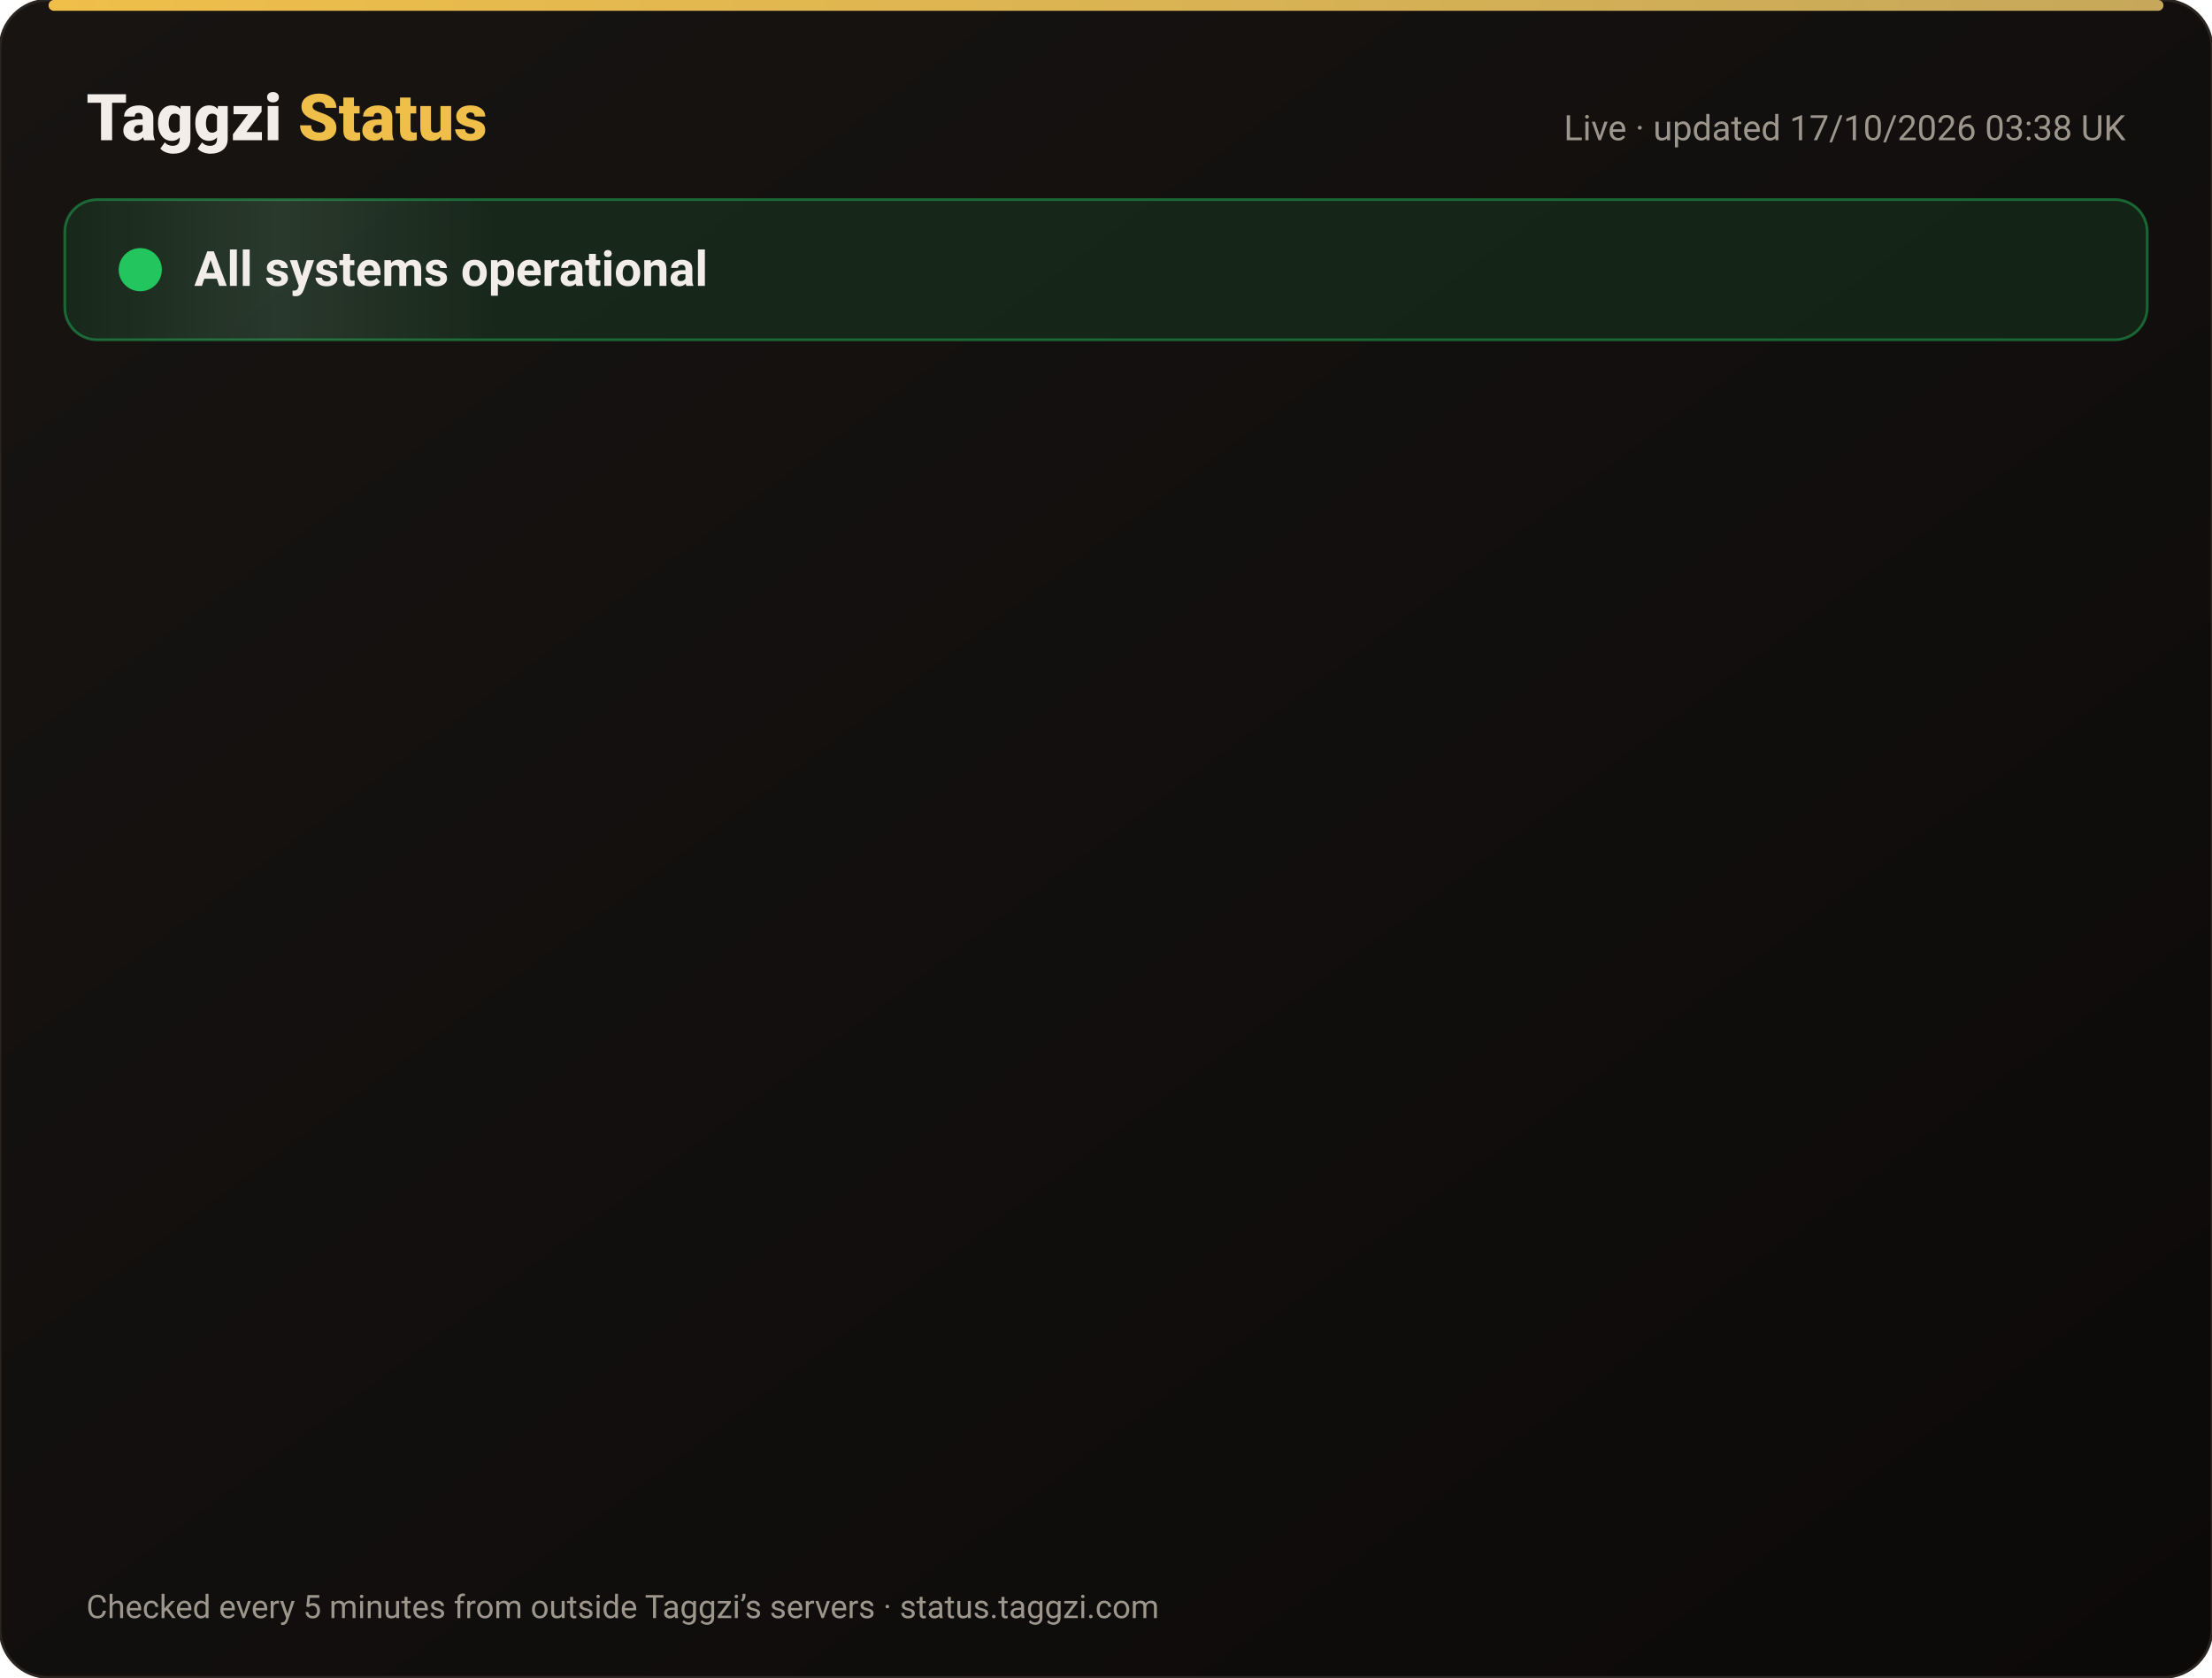
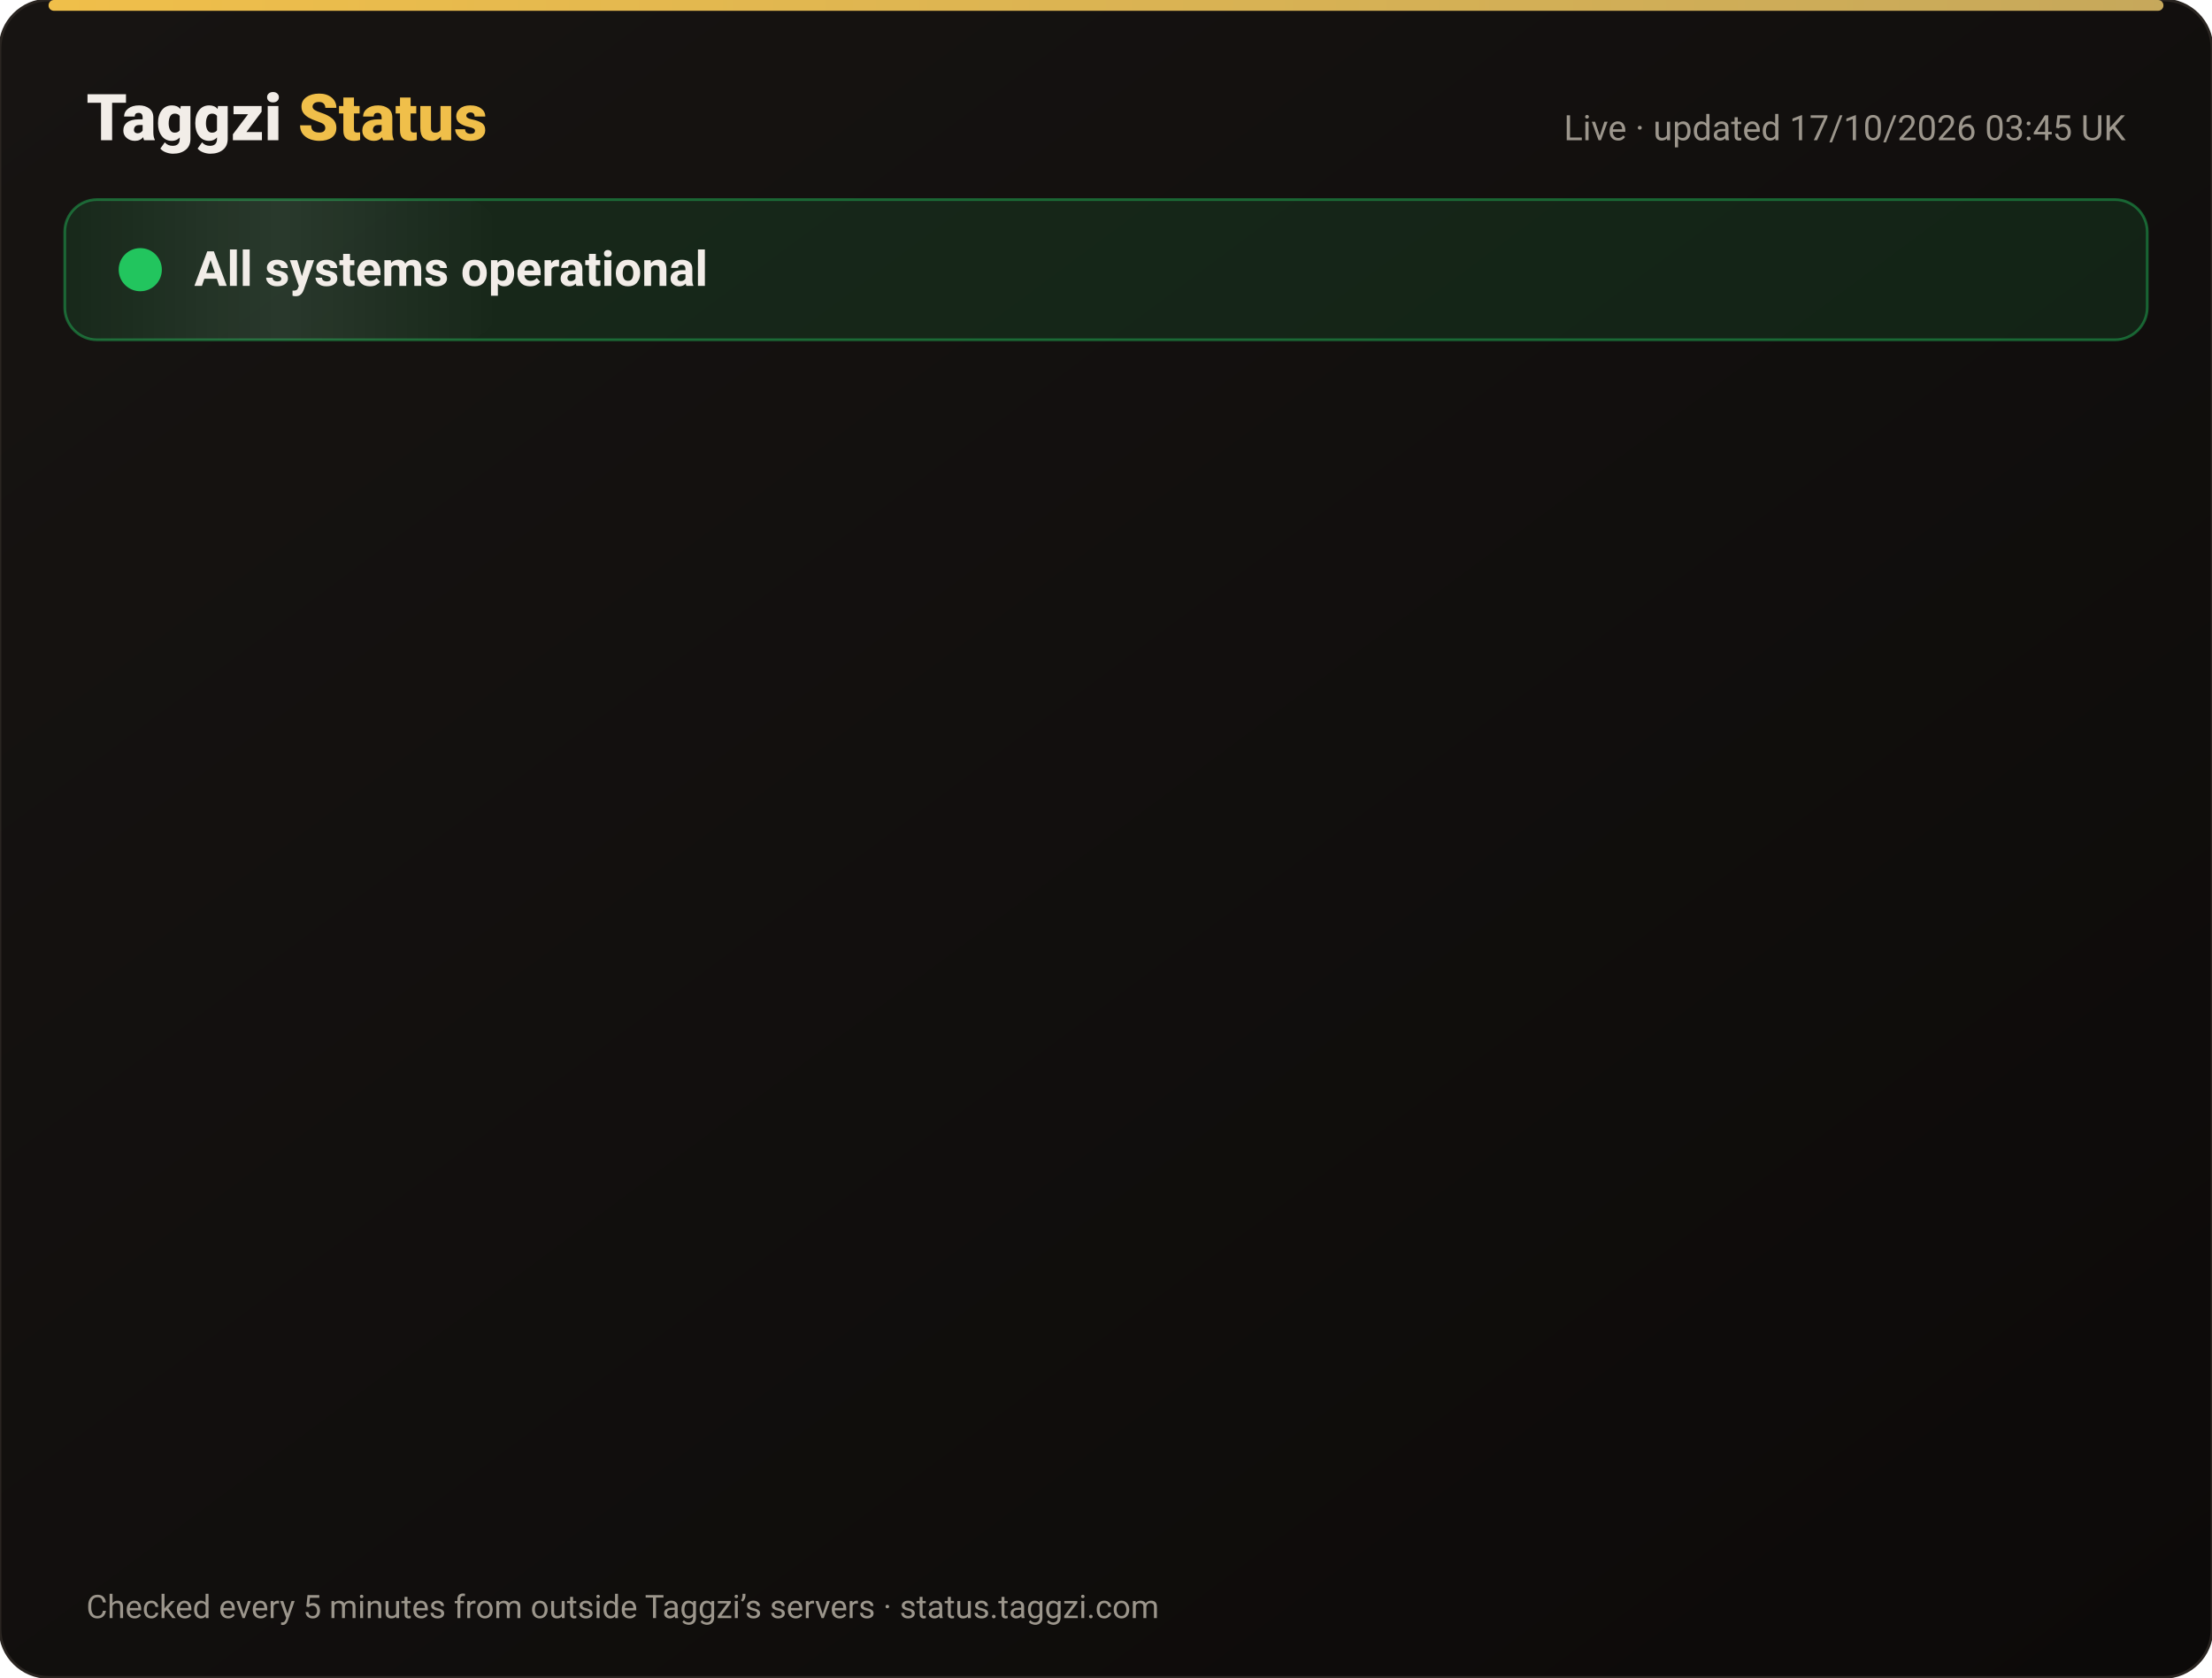
<svg xmlns="http://www.w3.org/2000/svg" width="820" height="622" viewBox="0 0 820 622" font-family="-apple-system,Segoe UI,Roboto,Helvetica,Arial,sans-serif">
  <defs>
    <linearGradient id="bg" x1="0" y1="0" x2="1" y2="1">
      <stop offset="0" stop-color="#171412" />
      <stop offset="1" stop-color="#0C0A09" />
    </linearGradient>
    <linearGradient id="gold" x1="0" x2="1">
      <stop offset="0" stop-color="#F0BF4A" />
      <stop offset="1" stop-color="#c6a85b" />
    </linearGradient>
    <linearGradient id="shine" x1="0" x2="1">
      <stop offset="0" stop-color="#fff" stop-opacity="0" />
      <stop offset=".5" stop-color="#fff" stop-opacity=".08" />
      <stop offset="1" stop-color="#fff" stop-opacity="0" />
    </linearGradient>
  </defs>
  <rect width="820" height="622" rx="18" fill="url(#bg)" stroke="#2a2521" />
  <rect x="18" y="0" width="784" height="4" rx="2" fill="url(#gold)" />
  <text x="32" y="52" font-size="24" font-weight="800" fill="#F2EDE8">Taggzi <tspan fill="#F0BF4A">Status</tspan>
  </text>
-   <text x="788" y="52" font-size="13" fill="#9C968C" text-anchor="end">Live · updated 17/10/2026 03:38 UK</text>
+   <text x="788" y="52" font-size="13" fill="#9C968C" text-anchor="end">Live · updated 17/10/2026 03:45 UK</text>
  <rect x="24" y="74" width="772" height="52" rx="12" fill="#22c55e" fill-opacity=".12" stroke="#22c55e" stroke-opacity=".45" />
  <rect x="24" y="74" width="160" height="52" rx="12" fill="url(#shine)">
    <animate attributeName="x" from="-160" to="820" dur="4s" repeatCount="indefinite" />
  </rect>
  <circle cx="52" cy="100" r="7" fill="#22c55e" />
  <circle cx="52" cy="100" r="7" fill="none" stroke="#22c55e" stroke-width="2">
    <animate attributeName="r" values="7;15;7" dur="2s" repeatCount="indefinite" />
    <animate attributeName="opacity" values=".9;0;.9" dur="2s" repeatCount="indefinite" />
  </circle>
  <text x="72" y="106" font-size="18" font-weight="700" fill="#F2EDE8">All systems operational</text>
  <g opacity="0">
    <animate attributeName="opacity" from="0" to="1" begin="0.00s" dur=".6s" fill="freeze" />
    <line x1="32" y1="188" x2="788" y2="188" stroke="#2a2521" />
    <circle cx="44" cy="166" r="6" fill="#22c55e">
      <animate attributeName="opacity" values="1;.45;1" dur="2.4s" begin="0.00s" repeatCount="indefinite" />
    </circle>
    <text x="62" y="171" font-size="15" font-weight="650" fill="#F2EDE8">Website</text>
    <text x="630" y="171" font-size="13" fill="#9C968C" text-anchor="end">100.00% uptime</text>
    <rect x="648" y="154" width="140" height="24" rx="12" fill="#22c55e" fill-opacity=".14" stroke="#22c55e" stroke-opacity=".5" />
    <text x="718" y="171" font-size="12" font-weight="700" fill="#22c55e" text-anchor="middle">Operational</text>
  </g>
  <g opacity="0">
    <animate attributeName="opacity" from="0" to="1" begin="0.15s" dur=".6s" fill="freeze" />
    <line x1="32" y1="234" x2="788" y2="234" stroke="#2a2521" />
    <circle cx="44" cy="212" r="6" fill="#22c55e">
      <animate attributeName="opacity" values="1;.45;1" dur="2.4s" begin="0.15s" repeatCount="indefinite" />
    </circle>
    <text x="62" y="217" font-size="15" font-weight="650" fill="#F2EDE8">Tag scans</text>
    <text x="630" y="217" font-size="13" fill="#9C968C" text-anchor="end">100.00% uptime</text>
    <rect x="648" y="200" width="140" height="24" rx="12" fill="#22c55e" fill-opacity=".14" stroke="#22c55e" stroke-opacity=".5" />
    <text x="718" y="217" font-size="12" font-weight="700" fill="#22c55e" text-anchor="middle">Operational</text>
  </g>
  <g opacity="0">
    <animate attributeName="opacity" from="0" to="1" begin="0.30s" dur=".6s" fill="freeze" />
    <line x1="32" y1="280" x2="788" y2="280" stroke="#2a2521" />
    <circle cx="44" cy="258" r="6" fill="#22c55e">
      <animate attributeName="opacity" values="1;.45;1" dur="2.4s" begin="0.30s" repeatCount="indefinite" />
    </circle>
    <text x="62" y="263" font-size="15" font-weight="650" fill="#F2EDE8">Manual tag lookup</text>
    <text x="630" y="263" font-size="13" fill="#9C968C" text-anchor="end">100.00% uptime</text>
    <rect x="648" y="246" width="140" height="24" rx="12" fill="#22c55e" fill-opacity=".14" stroke="#22c55e" stroke-opacity=".5" />
    <text x="718" y="263" font-size="12" font-weight="700" fill="#22c55e" text-anchor="middle">Operational</text>
  </g>
  <g opacity="0">
    <animate attributeName="opacity" from="0" to="1" begin="0.45s" dur=".6s" fill="freeze" />
    <line x1="32" y1="326" x2="788" y2="326" stroke="#2a2521" />
    <circle cx="44" cy="304" r="6" fill="#22c55e">
      <animate attributeName="opacity" values="1;.45;1" dur="2.4s" begin="0.45s" repeatCount="indefinite" />
    </circle>
    <text x="62" y="309" font-size="15" font-weight="650" fill="#F2EDE8">App &amp; login</text>
    <text x="630" y="309" font-size="13" fill="#9C968C" text-anchor="end">100.00% uptime</text>
    <rect x="648" y="292" width="140" height="24" rx="12" fill="#22c55e" fill-opacity=".14" stroke="#22c55e" stroke-opacity=".5" />
    <text x="718" y="309" font-size="12" font-weight="700" fill="#22c55e" text-anchor="middle">Operational</text>
  </g>
  <g opacity="0">
    <animate attributeName="opacity" from="0" to="1" begin="0.60s" dur=".6s" fill="freeze" />
    <line x1="32" y1="372" x2="788" y2="372" stroke="#2a2521" />
    <circle cx="44" cy="350" r="6" fill="#22c55e">
      <animate attributeName="opacity" values="1;.45;1" dur="2.4s" begin="0.60s" repeatCount="indefinite" />
    </circle>
    <text x="62" y="355" font-size="15" font-weight="650" fill="#F2EDE8">Community alerts</text>
    <text x="630" y="355" font-size="13" fill="#9C968C" text-anchor="end">100.00% uptime</text>
    <rect x="648" y="338" width="140" height="24" rx="12" fill="#22c55e" fill-opacity=".14" stroke="#22c55e" stroke-opacity=".5" />
    <text x="718" y="355" font-size="12" font-weight="700" fill="#22c55e" text-anchor="middle">Operational</text>
  </g>
  <g opacity="0">
    <animate attributeName="opacity" from="0" to="1" begin="0.75s" dur=".6s" fill="freeze" />
    <line x1="32" y1="418" x2="788" y2="418" stroke="#2a2521" />
    <circle cx="44" cy="396" r="6" fill="#22c55e">
      <animate attributeName="opacity" values="1;.45;1" dur="2.4s" begin="0.75s" repeatCount="indefinite" />
    </circle>
    <text x="62" y="401" font-size="15" font-weight="650" fill="#F2EDE8">Private calling</text>
    <text x="630" y="401" font-size="13" fill="#9C968C" text-anchor="end">100.00% uptime</text>
    <rect x="648" y="384" width="140" height="24" rx="12" fill="#22c55e" fill-opacity=".14" stroke="#22c55e" stroke-opacity=".5" />
    <text x="718" y="401" font-size="12" font-weight="700" fill="#22c55e" text-anchor="middle">Operational</text>
  </g>
  <g opacity="0">
    <animate attributeName="opacity" from="0" to="1" begin="0.90s" dur=".6s" fill="freeze" />
    <line x1="32" y1="464" x2="788" y2="464" stroke="#2a2521" />
    <circle cx="44" cy="442" r="6" fill="#22c55e">
      <animate attributeName="opacity" values="1;.45;1" dur="2.4s" begin="0.90s" repeatCount="indefinite" />
    </circle>
    <text x="62" y="447" font-size="15" font-weight="650" fill="#F2EDE8">Payments</text>
    <text x="630" y="447" font-size="13" fill="#9C968C" text-anchor="end">99.98% uptime</text>
    <rect x="648" y="430" width="140" height="24" rx="12" fill="#22c55e" fill-opacity=".14" stroke="#22c55e" stroke-opacity=".5" />
    <text x="718" y="447" font-size="12" font-weight="700" fill="#22c55e" text-anchor="middle">Operational</text>
  </g>
  <g opacity="0">
    <animate attributeName="opacity" from="0" to="1" begin="1.05s" dur=".6s" fill="freeze" />
    <line x1="32" y1="510" x2="788" y2="510" stroke="#2a2521" />
    <circle cx="44" cy="488" r="6" fill="#22c55e">
      <animate attributeName="opacity" values="1;.45;1" dur="2.4s" begin="1.05s" repeatCount="indefinite" />
    </circle>
    <text x="62" y="493" font-size="15" font-weight="650" fill="#F2EDE8">Email &amp; support</text>
    <text x="630" y="493" font-size="13" fill="#9C968C" text-anchor="end">100.00% uptime</text>
    <rect x="648" y="476" width="140" height="24" rx="12" fill="#22c55e" fill-opacity=".14" stroke="#22c55e" stroke-opacity=".5" />
    <text x="718" y="493" font-size="12" font-weight="700" fill="#22c55e" text-anchor="middle">Operational</text>
  </g>
  <g opacity="0">
    <animate attributeName="opacity" from="0" to="1" begin="1.20s" dur=".6s" fill="freeze" />
    <line x1="32" y1="556" x2="788" y2="556" stroke="#2a2521" />
    <circle cx="44" cy="534" r="6" fill="#22c55e">
      <animate attributeName="opacity" values="1;.45;1" dur="2.4s" begin="1.20s" repeatCount="indefinite" />
    </circle>
    <text x="62" y="539" font-size="15" font-weight="650" fill="#F2EDE8">Secure connection (SSL)</text>
    <text x="630" y="539" font-size="13" fill="#9C968C" text-anchor="end">100.00% uptime</text>
    <rect x="648" y="522" width="140" height="24" rx="12" fill="#22c55e" fill-opacity=".14" stroke="#22c55e" stroke-opacity=".5" />
    <text x="718" y="539" font-size="12" font-weight="700" fill="#22c55e" text-anchor="middle">Operational</text>
  </g>
  <text x="32" y="600" font-size="12" fill="#9C968C">Checked every 5 minutes from outside Taggzi’s servers · status.taggzi.com</text>
</svg>
